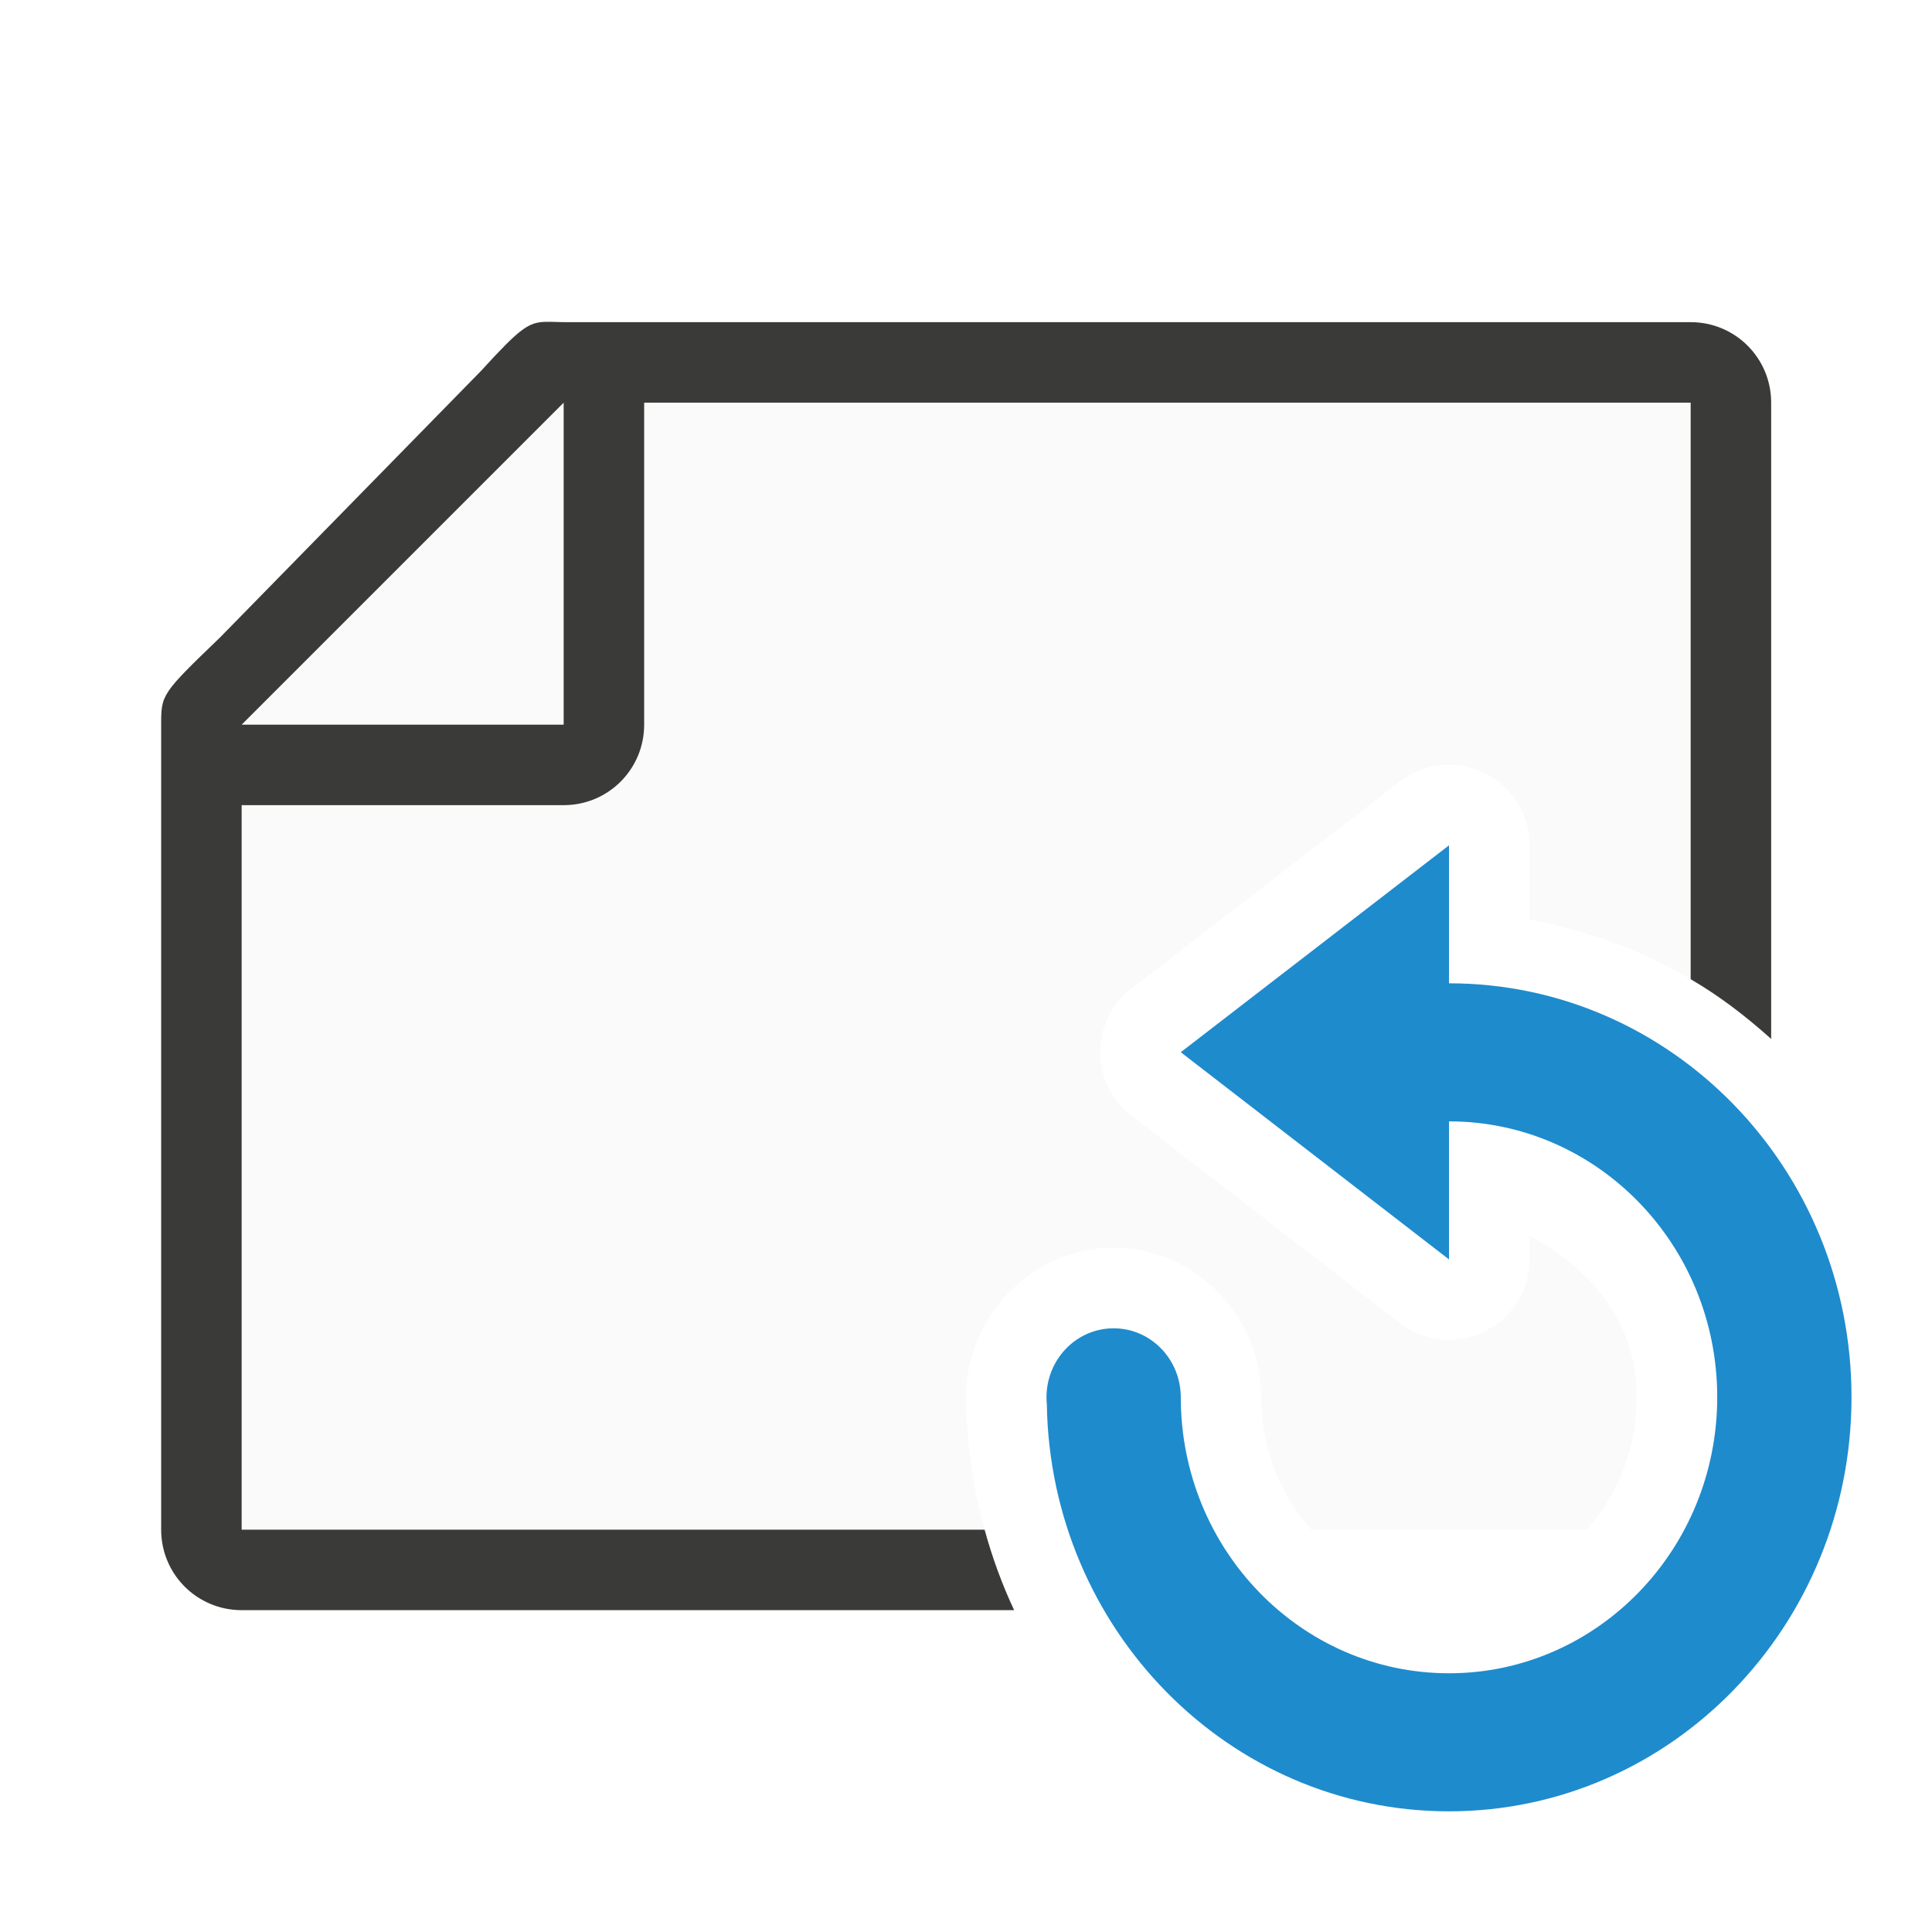
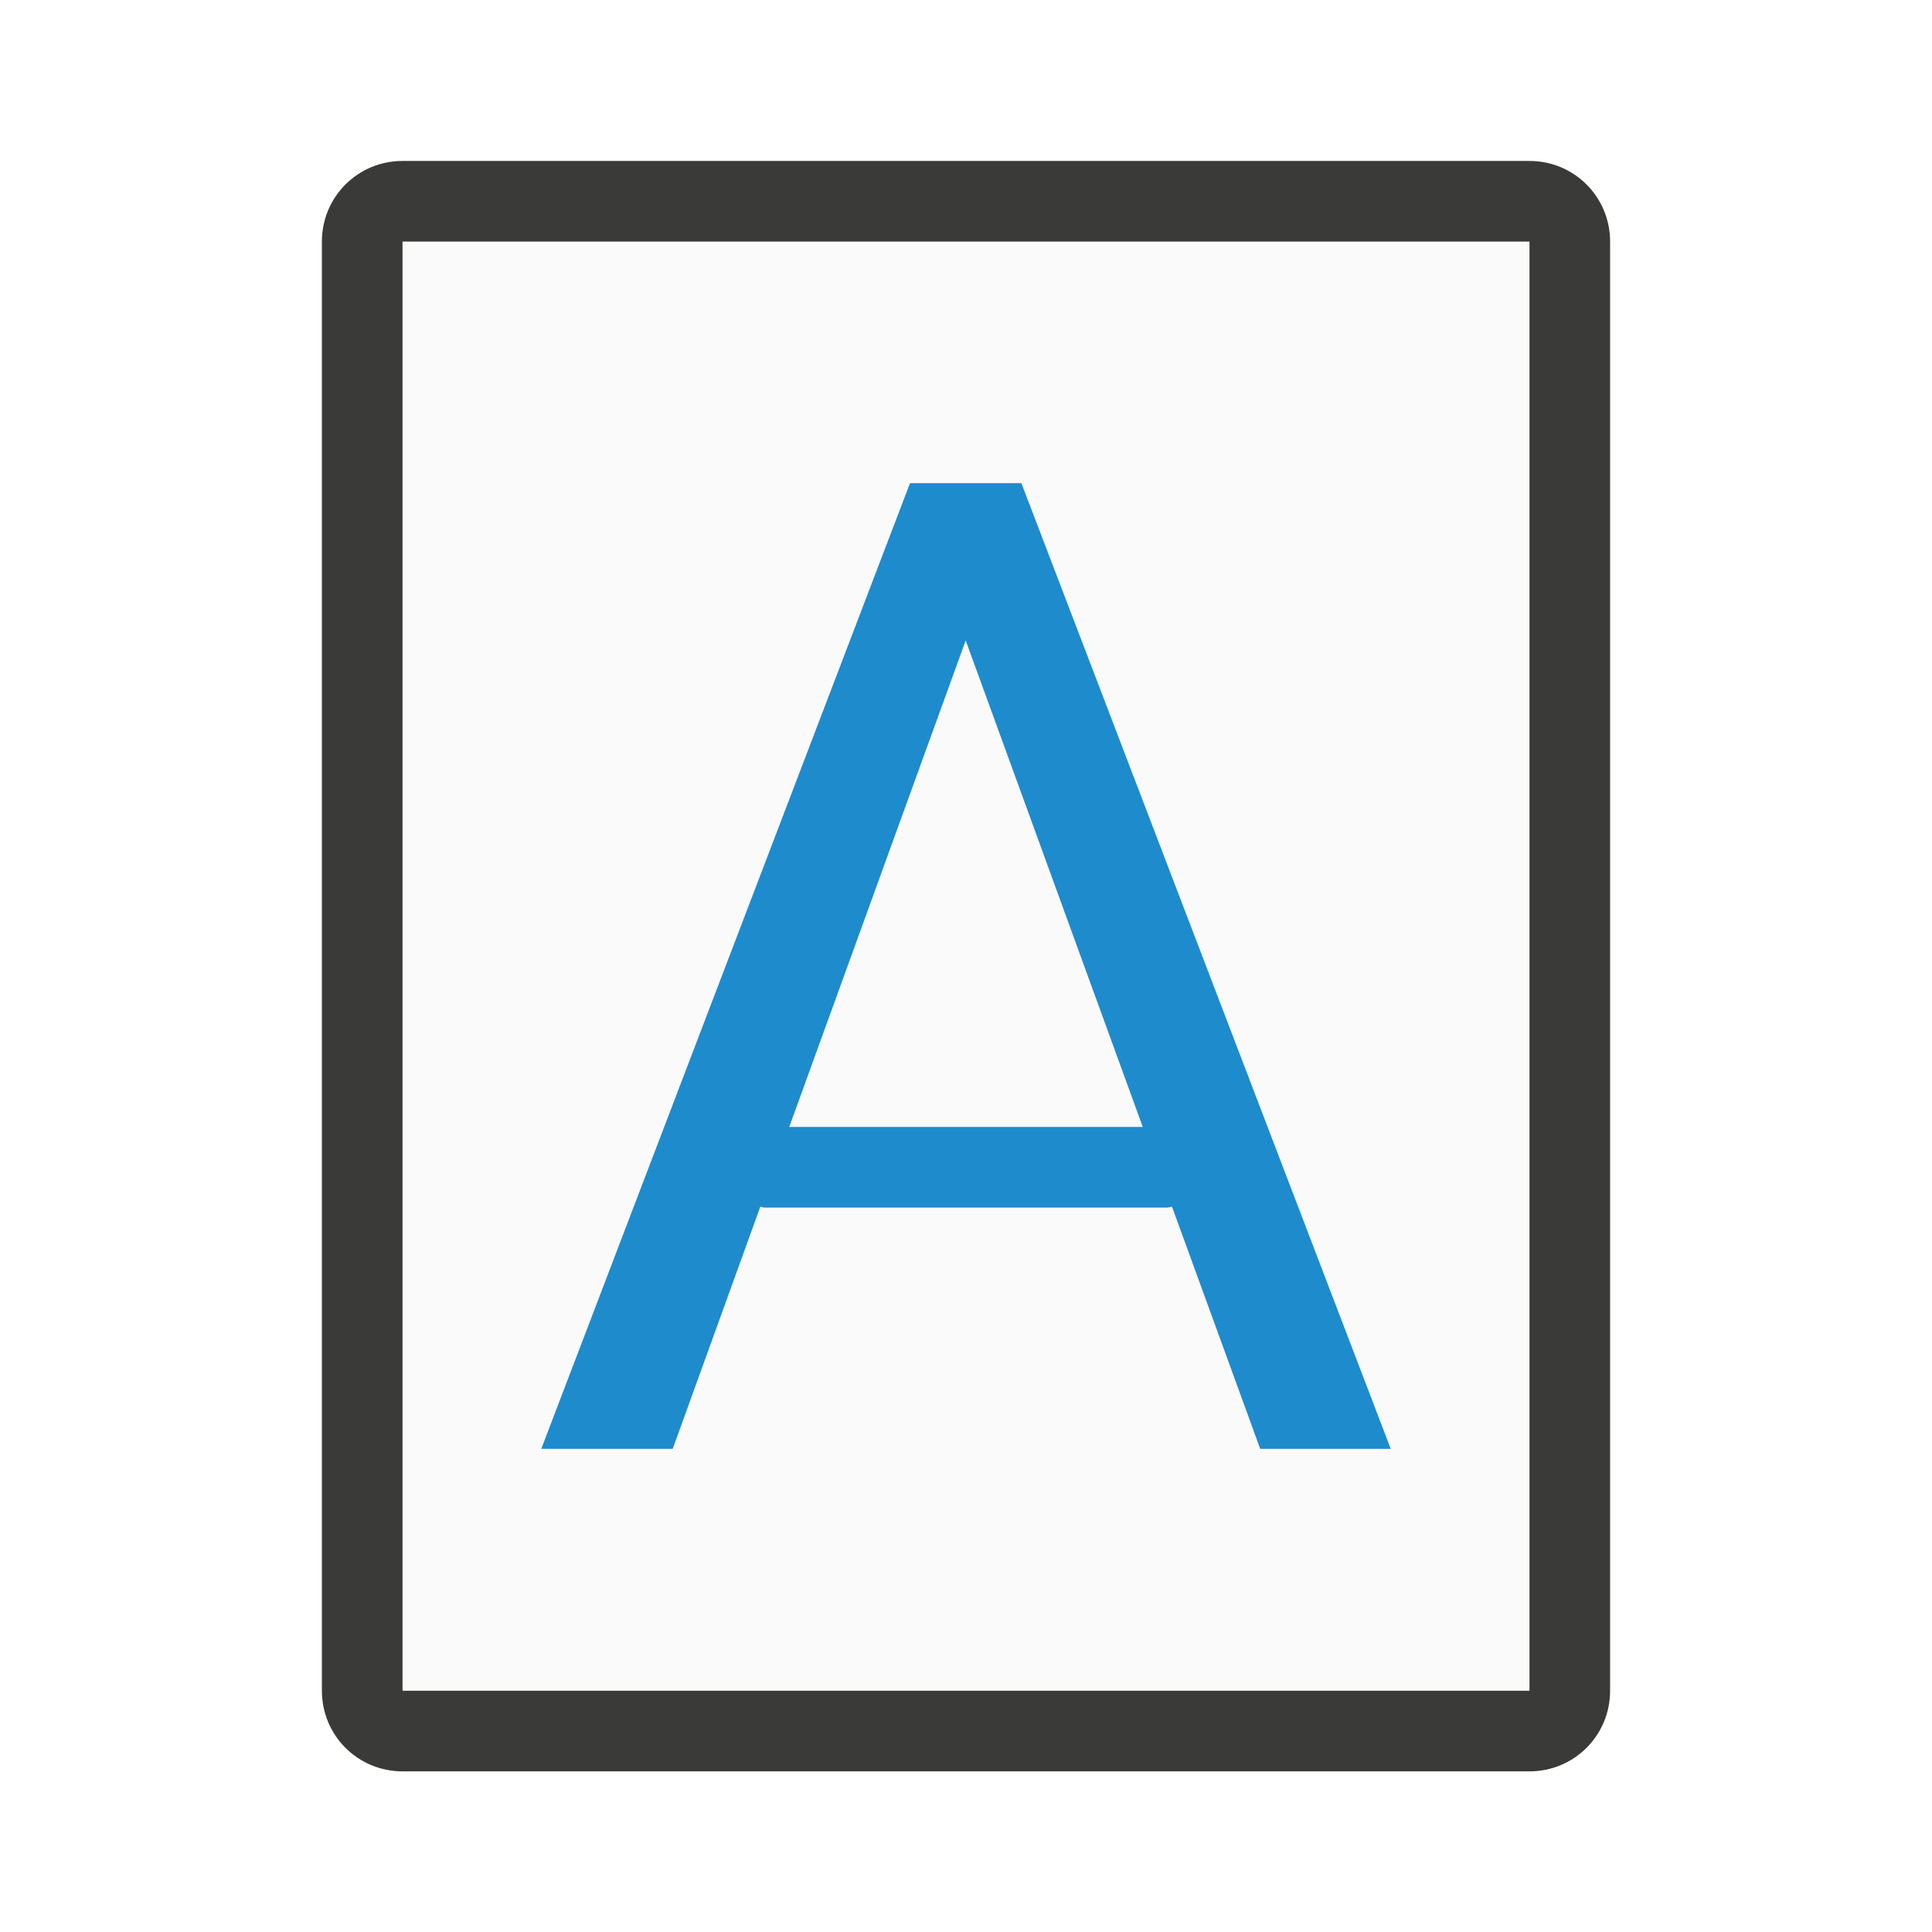
- <svg xmlns="http://www.w3.org/2000/svg" viewBox="0 0 24 24">
-   <path d="m6.732 5.002-3.73 4v10h9.229c-.135-.494-.218-1.009-.227-1.543v-.002c-.002-.034-.004-.07-.004-.102v-.002c.002-.996.815-1.851 1.828-1.854h.002c1.016-.002 1.836.855 1.838 1.854v.002c0 .645.239 1.217.619 1.646h3.426c.38-.429.619-1.002.619-1.646 0-.954-.589-1.603-1.332-2.002v.291c-0.0.83-.954 1.298-1.611.791l-3.332-2.574c-.518-.4-.518-1.182 0-1.582l3.332-2.57c.181-.14.404-.214.633-.209.544.012.979.456.979 1v.924c.718.129 1.392.385 2.002.74v-7.162z" fill="#fafafa" />
-   <path d="m6.777 3.998c-.213.005-.32.082-.801.609l-3.238 3.307c-.737.71-.736.712-.736 1.096v.33.662 9c0 .554.446 1 1 1h9.596c-.15-.32-.272-.654-.367-1h-9.229v-9h4c.554 0 1-.446 1-1v-4h13v7.162c.361.21.691.465 1 .742v-7.904c0-.554-.446-1-1-1h-10.109-3.641-.209c-.113 0-.194-.006-.266-.004z" fill="#3a3a38" />
-   <path d="m7.002 9.002v-4l-4 4z" fill="#fafafa" fill-rule="evenodd" />
-   <path d="m18 10.5v1.715c2.762 0 5 2.301 5 5.141 0 2.84-2.238 5.145-5 5.145-2.734 0-4.952-2.259-4.996-5.059-.003-.029-.004-.057-.004-.086.001-.472.373-.855.832-.855.461-.002.835.382.836.855 0 1.894 1.492 3.43 3.332 3.43s3.332-1.536 3.332-3.43-1.492-3.426-3.332-3.426v1.715l-3.332-2.574 3.332-2.57z" fill="#1e8bcd" />
+ <svg xmlns="http://www.w3.org/2000/svg" height="24" viewBox="0 0 6.35 6.35" width="24">
+   <g stroke-width=".265" transform="translate(0 -290.65)">
+     <path d="m1.323 291.444v4.763h3.704v-4.763z" fill="#fafafa" />
+     <path d="m1.323 291.179c-.147 0-.265.118-.265.265v4.763c0 .147.118.265.265.265h3.704c.147 0 .265-.118.265-.265v-4.763c0-.147-.118-.265-.265-.265zm0 .265h3.704v4.763h-3.704z" fill="#3a3a38" />
+     <path d="m2.991 292.238-1.212 3.174h.432l.288-.796c.005.001.009.003.014.003h1.323c.005 0 .01-.002.016-.003l.29.796h.429l-1.214-3.174zm.183.517.582 1.599h-1.162z" fill="#1e8bcd" />
+   </g>
</svg>
